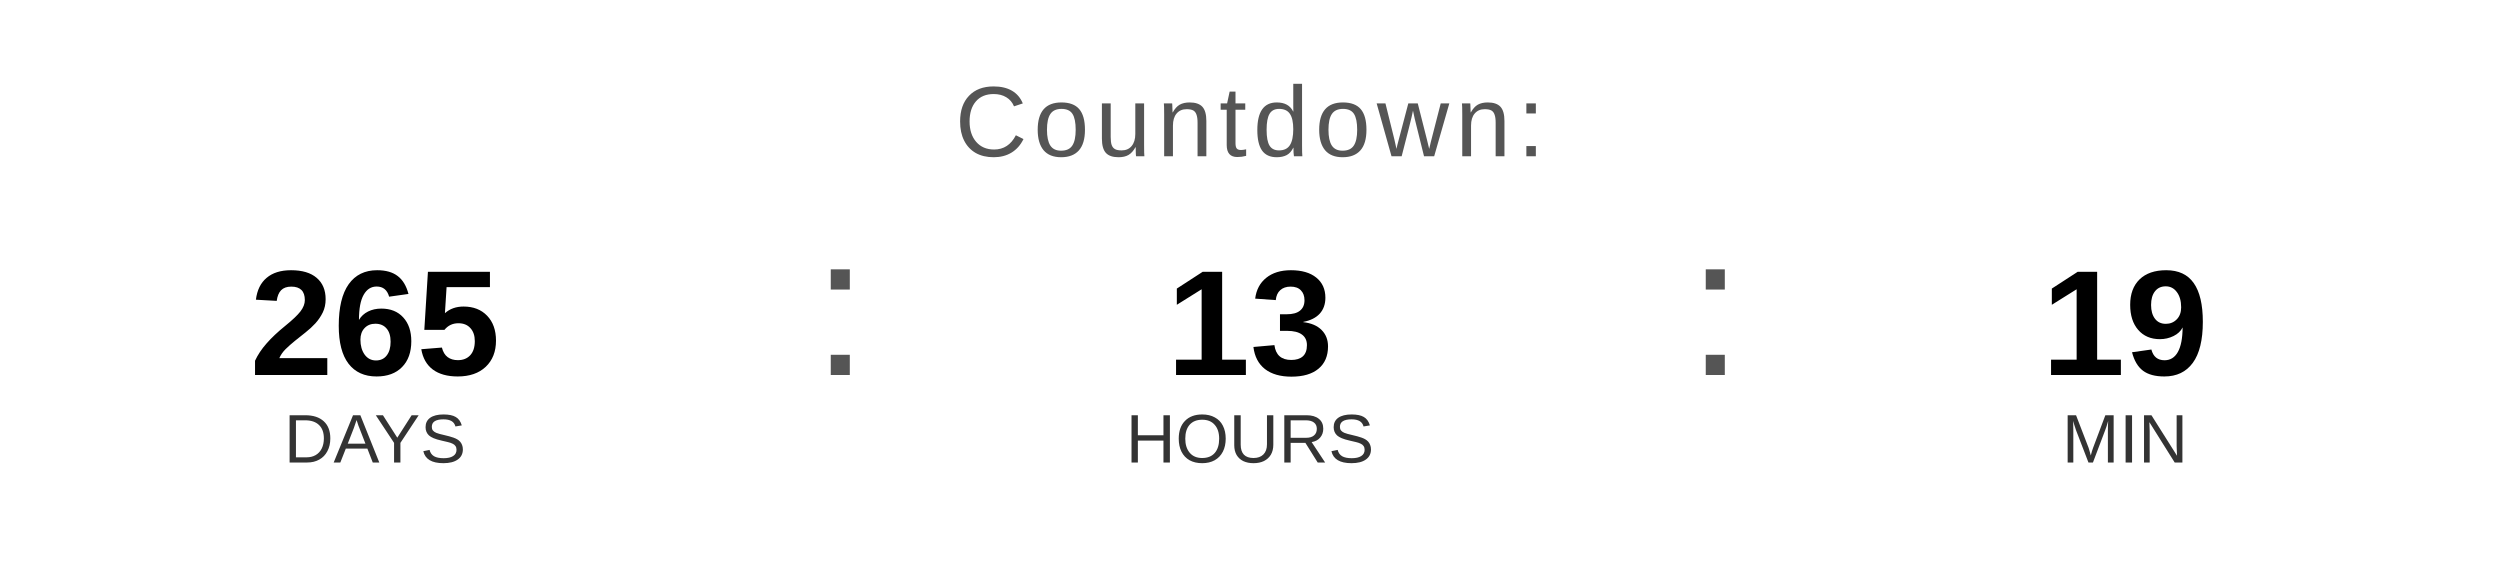
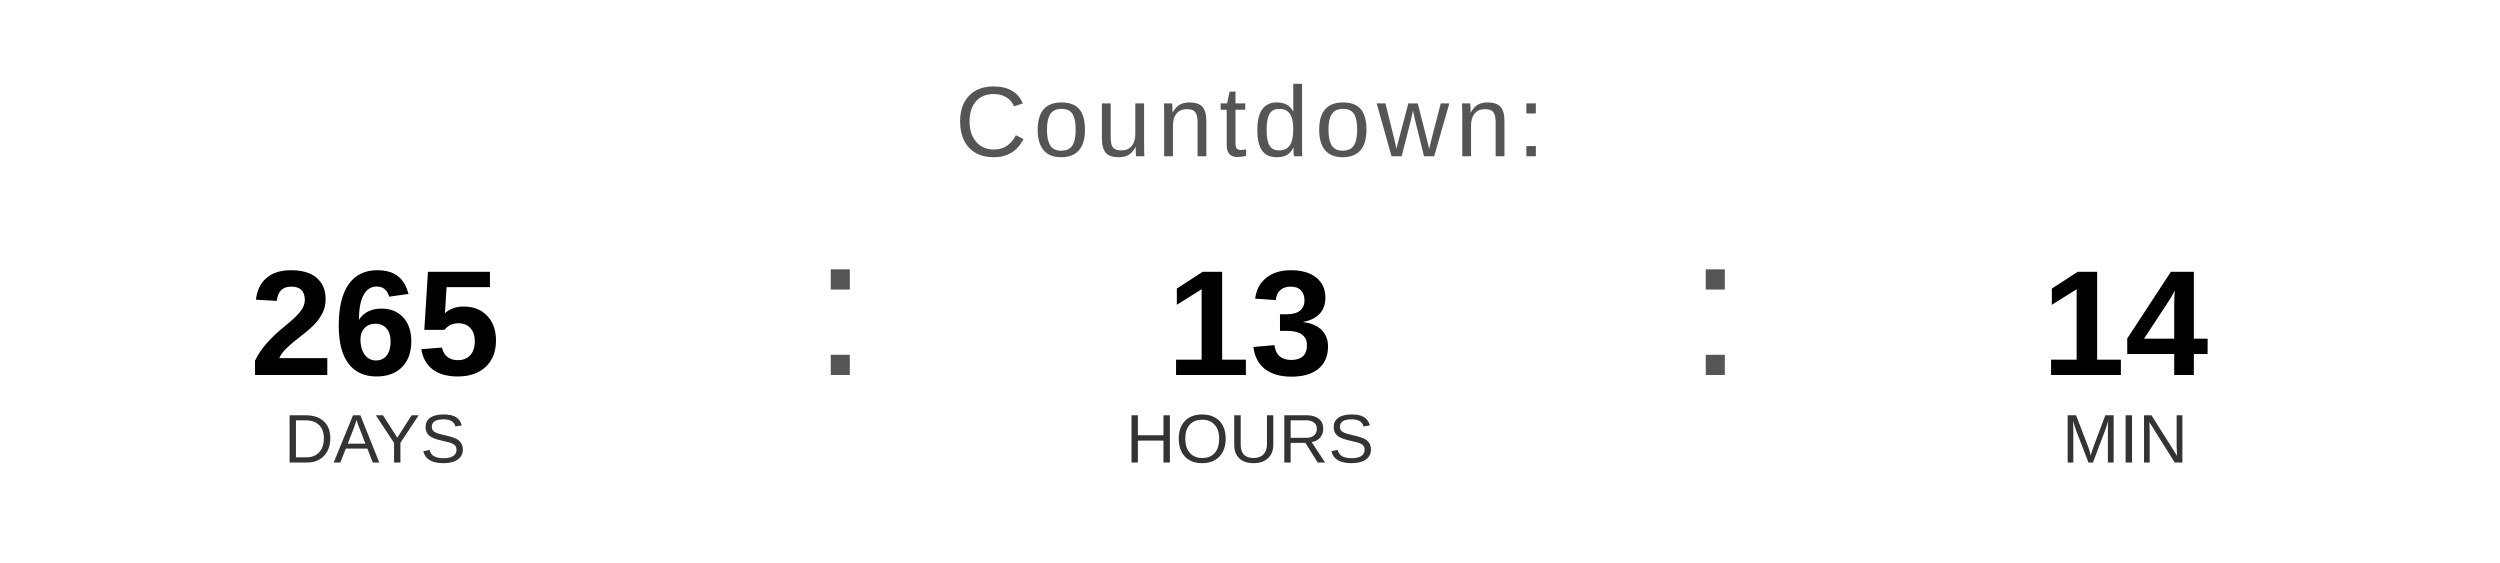
<svg xmlns="http://www.w3.org/2000/svg" width="400" height="90" viewBox="0 0 400 90">
  <text x="200" y="25" font-family="Arial, Helvetica, sans-serif" font-size="16" fill="#555555" text-anchor="middle" letter-spacing="1">
    Countdown:
  </text>
  <text x="60" y="60" font-family="Arial, Helvetica, sans-serif" font-size="24" font-weight="bold" fill="#000000" text-anchor="middle">265</text>
  <text x="60" y="74" font-family="Arial, Helvetica, sans-serif" font-size="11" fill="#333333" text-anchor="middle">DAYS</text>
  <text x="130" y="60" font-family="Arial, sans-serif" font-size="32" fill="#555555">:</text>
  <text x="200" y="60" font-family="Arial, Helvetica, sans-serif" font-size="24" font-weight="bold" fill="#000000" text-anchor="middle">13</text>
  <text x="200" y="74" font-family="Arial, Helvetica, sans-serif" font-size="11" fill="#333333" text-anchor="middle">HOURS</text>
  <text x="270" y="60" font-family="Arial, sans-serif" font-size="32" fill="#555555">:</text>
-   <text x="340" y="60" font-family="Arial, Helvetica, sans-serif" font-size="24" font-weight="bold" fill="#000000" text-anchor="middle">19</text>
+   <text x="340" y="60" font-family="Arial, Helvetica, sans-serif" font-size="24" font-weight="bold" fill="#000000" text-anchor="middle">14</text>
  <text x="340" y="74" font-family="Arial, Helvetica, sans-serif" font-size="11" fill="#333333" text-anchor="middle">MIN</text>
</svg>
